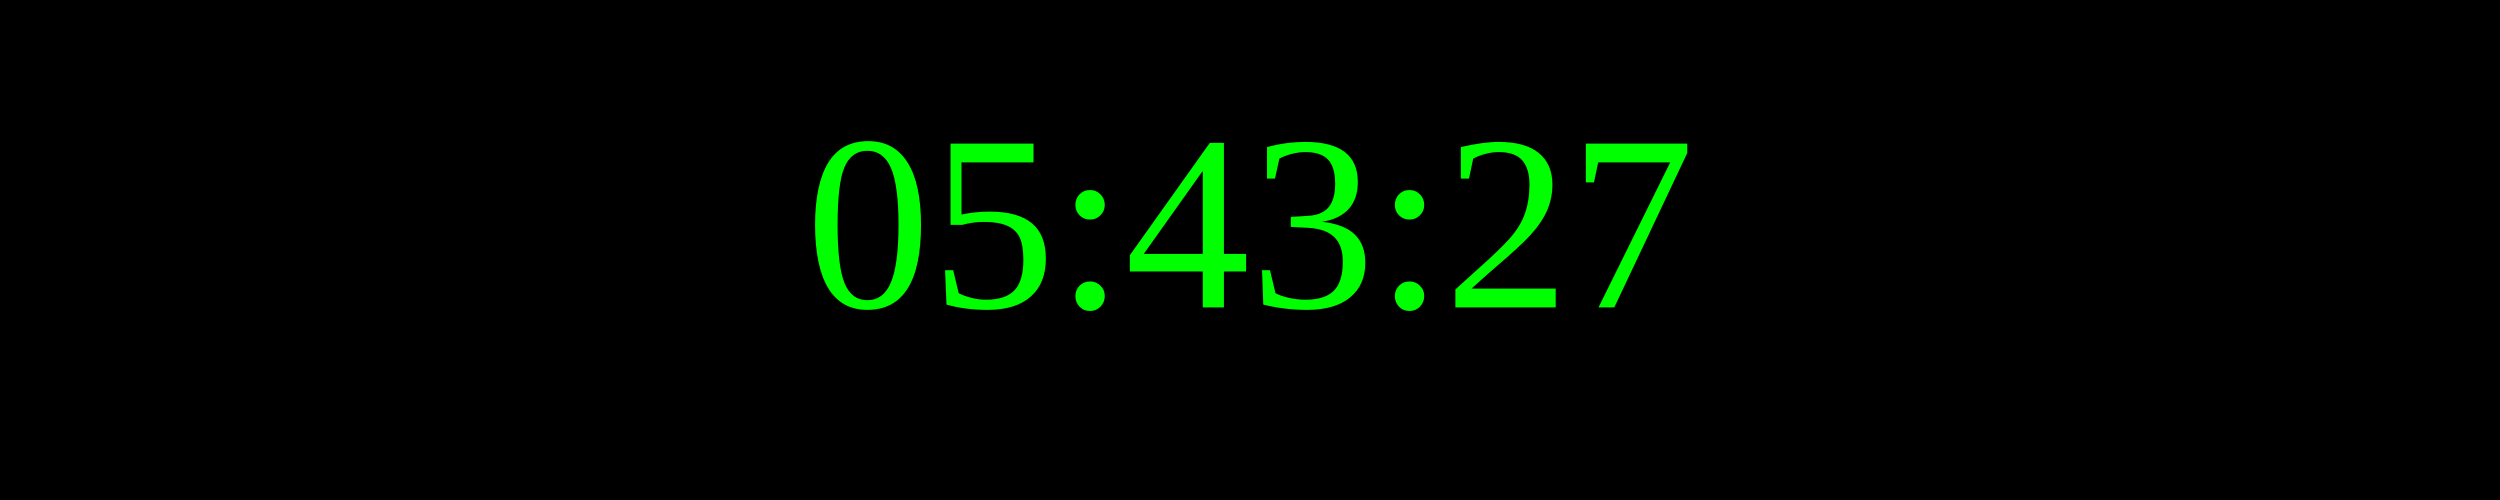
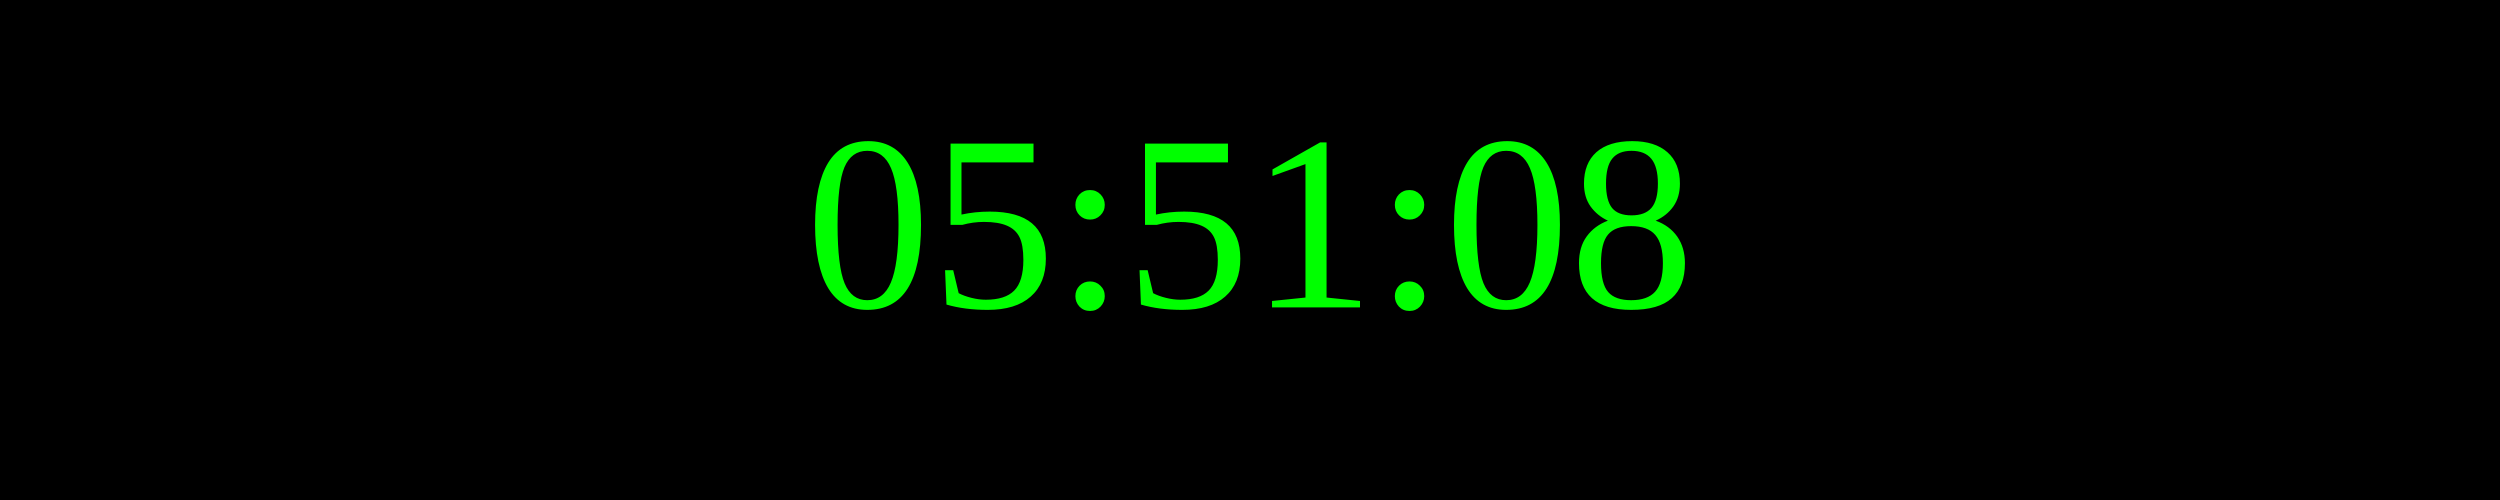
<svg xmlns="http://www.w3.org/2000/svg" width="250" height="50">
  <rect width="100%" height="100%" fill="black" />
  <text x="50%" y="50%" font-size="25" fill="lime" text-anchor="middle" dominant-baseline="middle">
- 05:43:27
+ 05:51:08
</text>
</svg>
